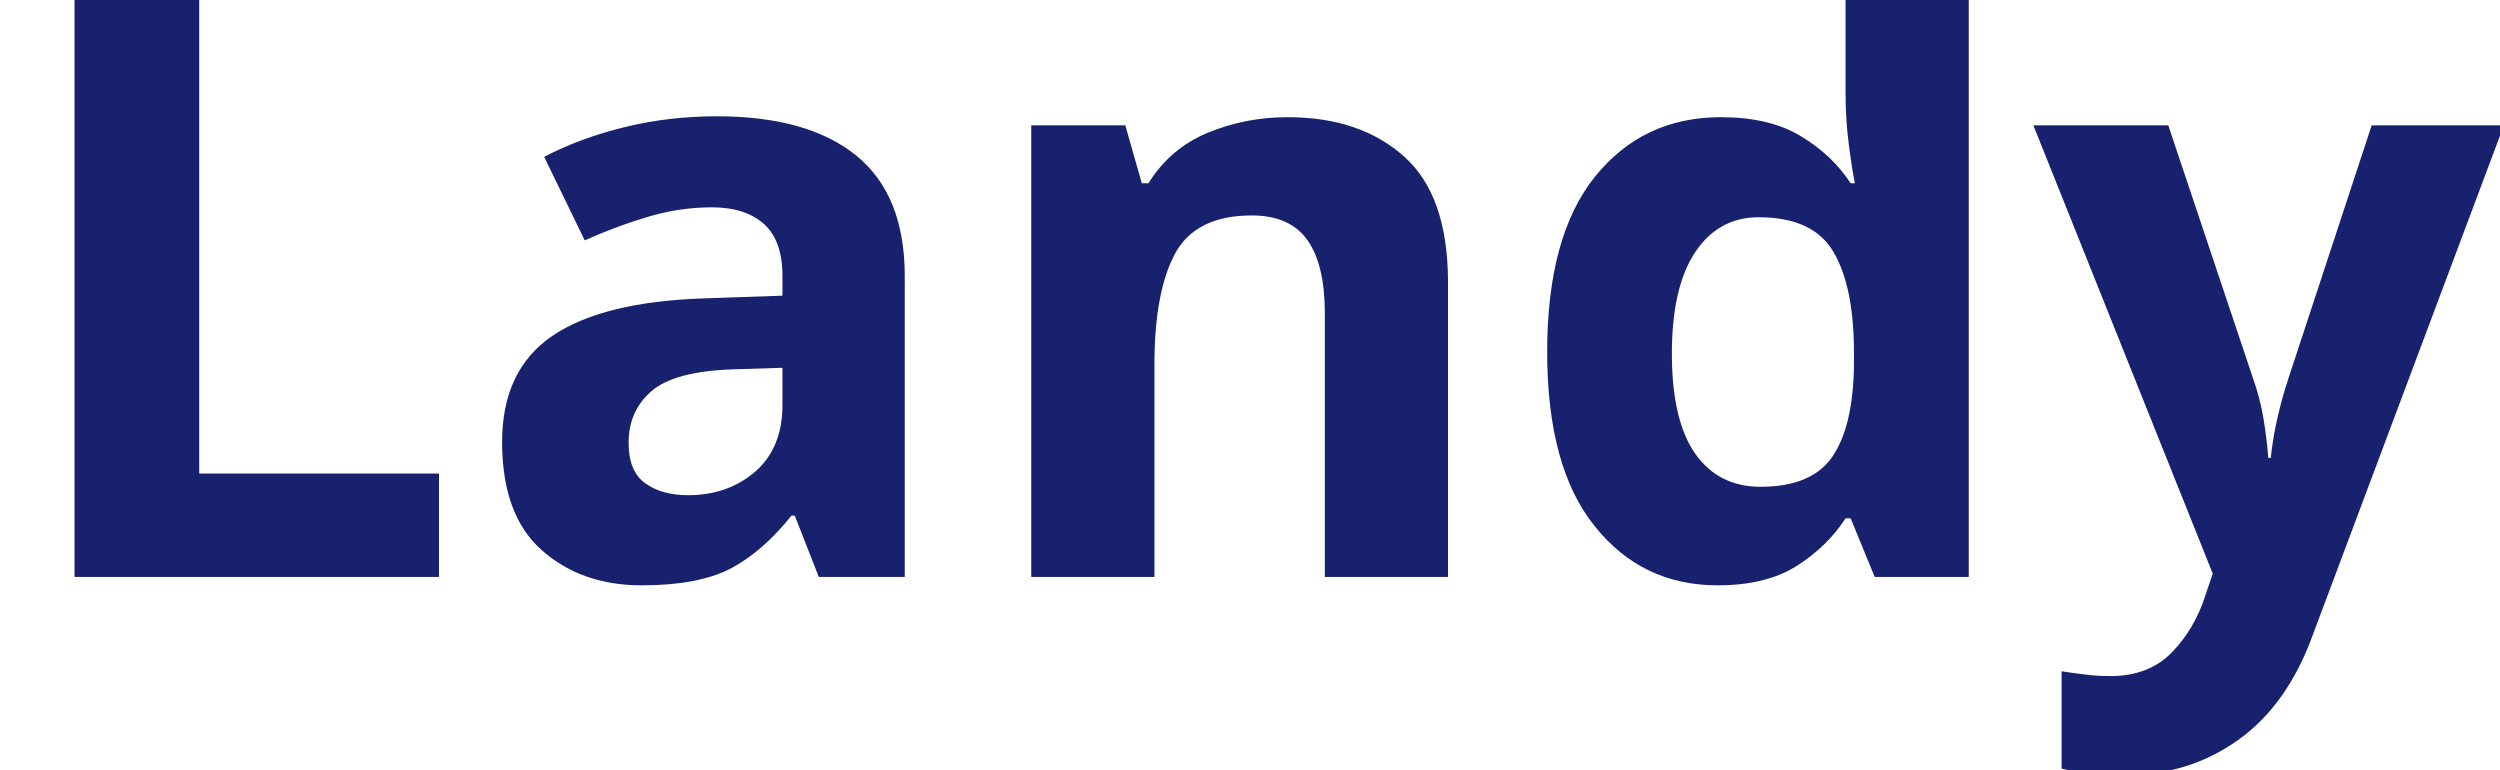
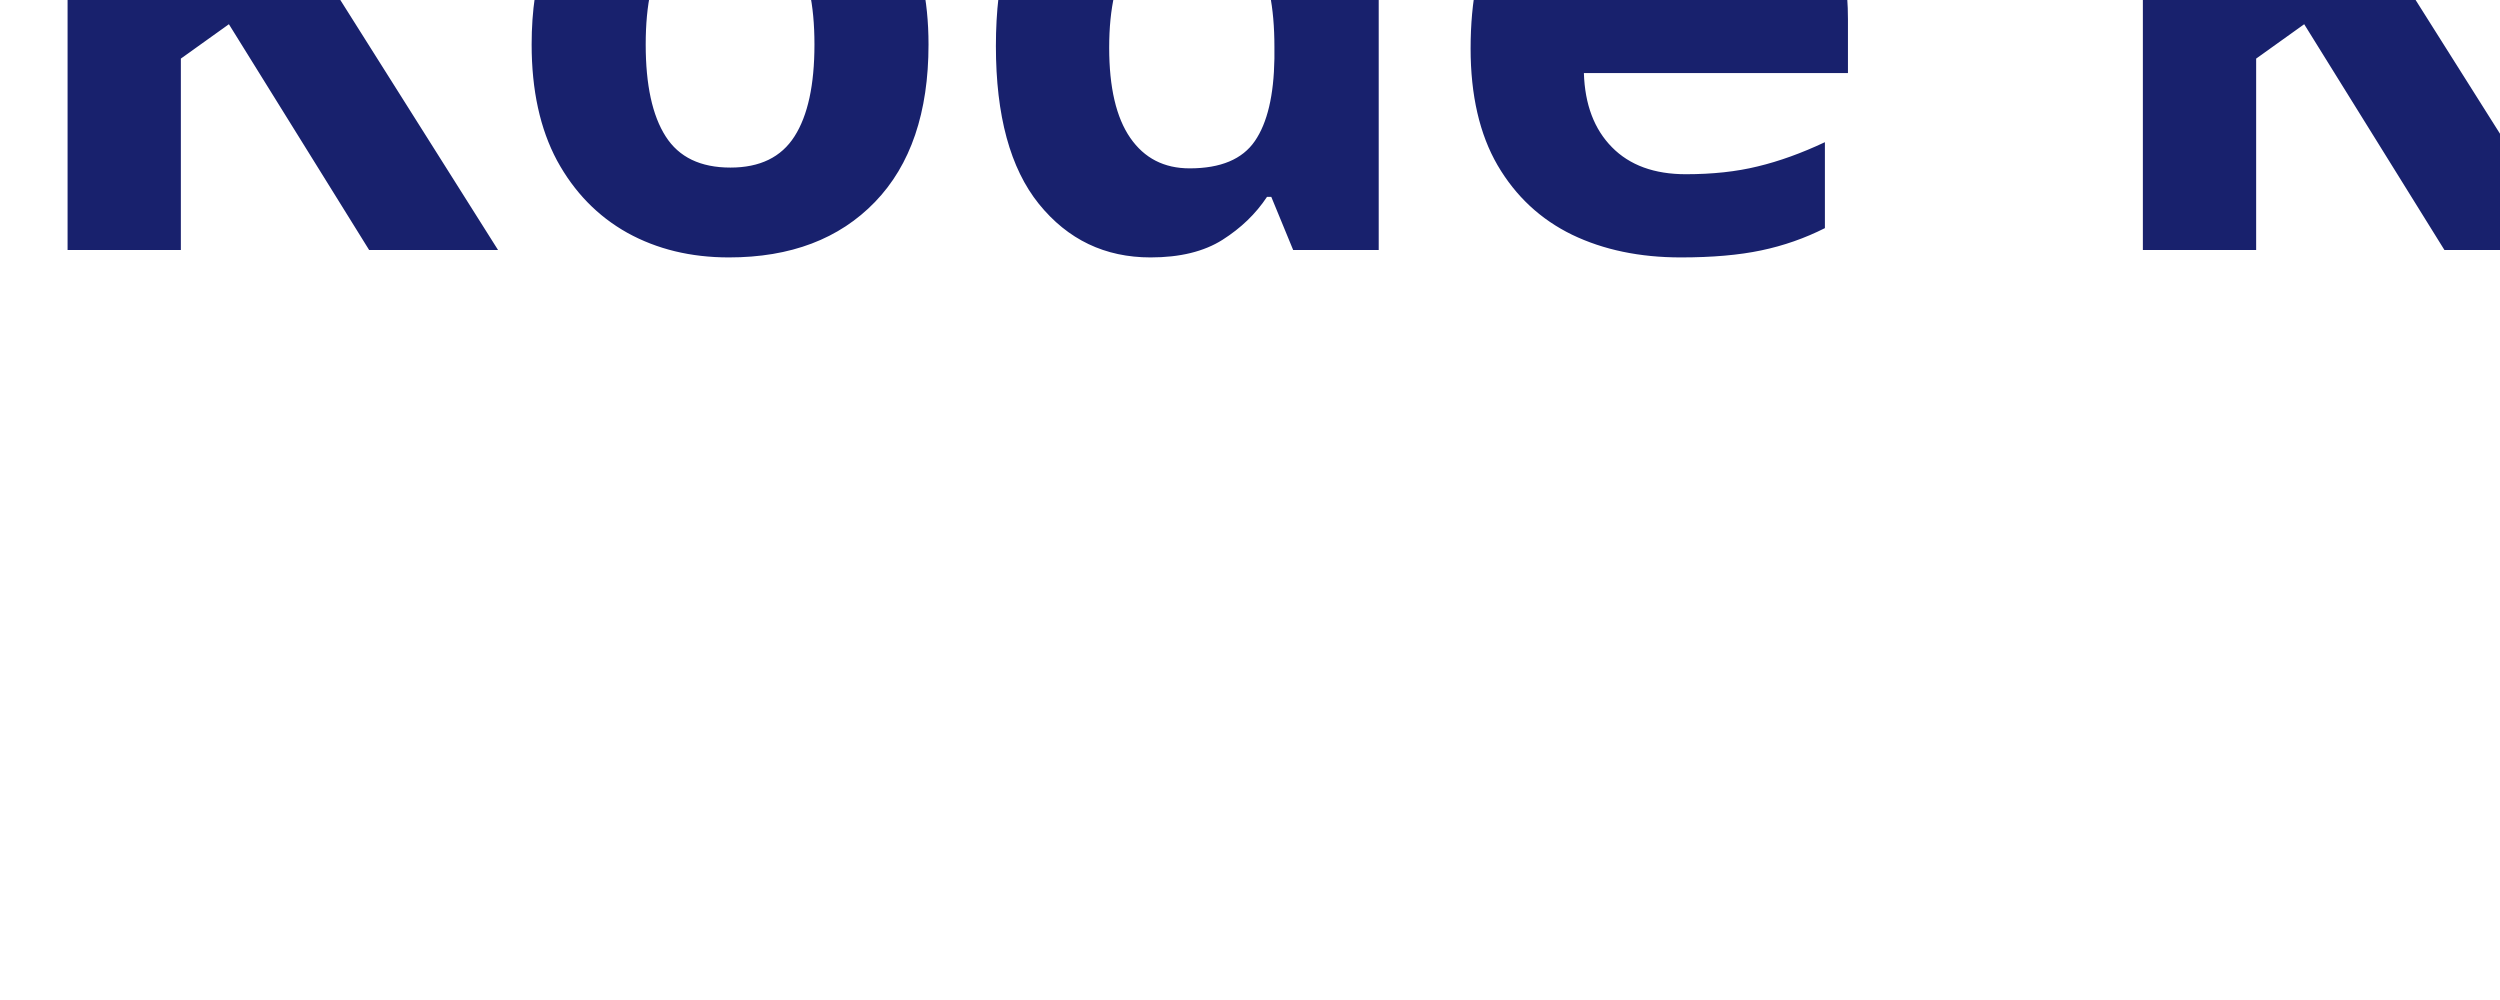
- <svg xmlns="http://www.w3.org/2000/svg" viewBox="0 0 130 40">
-   <text y="30" font-family="Motiva Sans Bold, sans-serif" fill="#18216d" font-size="43px" font-weight="700">Landy</text>
+ <svg xmlns="http://www.w3.org/2000/svg" viewBox="0 0 100 40">
+   <text y="10" font-family="Motiva Sans Bold, sans-serif" fill="#18216d" font-size="30px" font-weight="700">Kode Komplete</text>
</svg>
